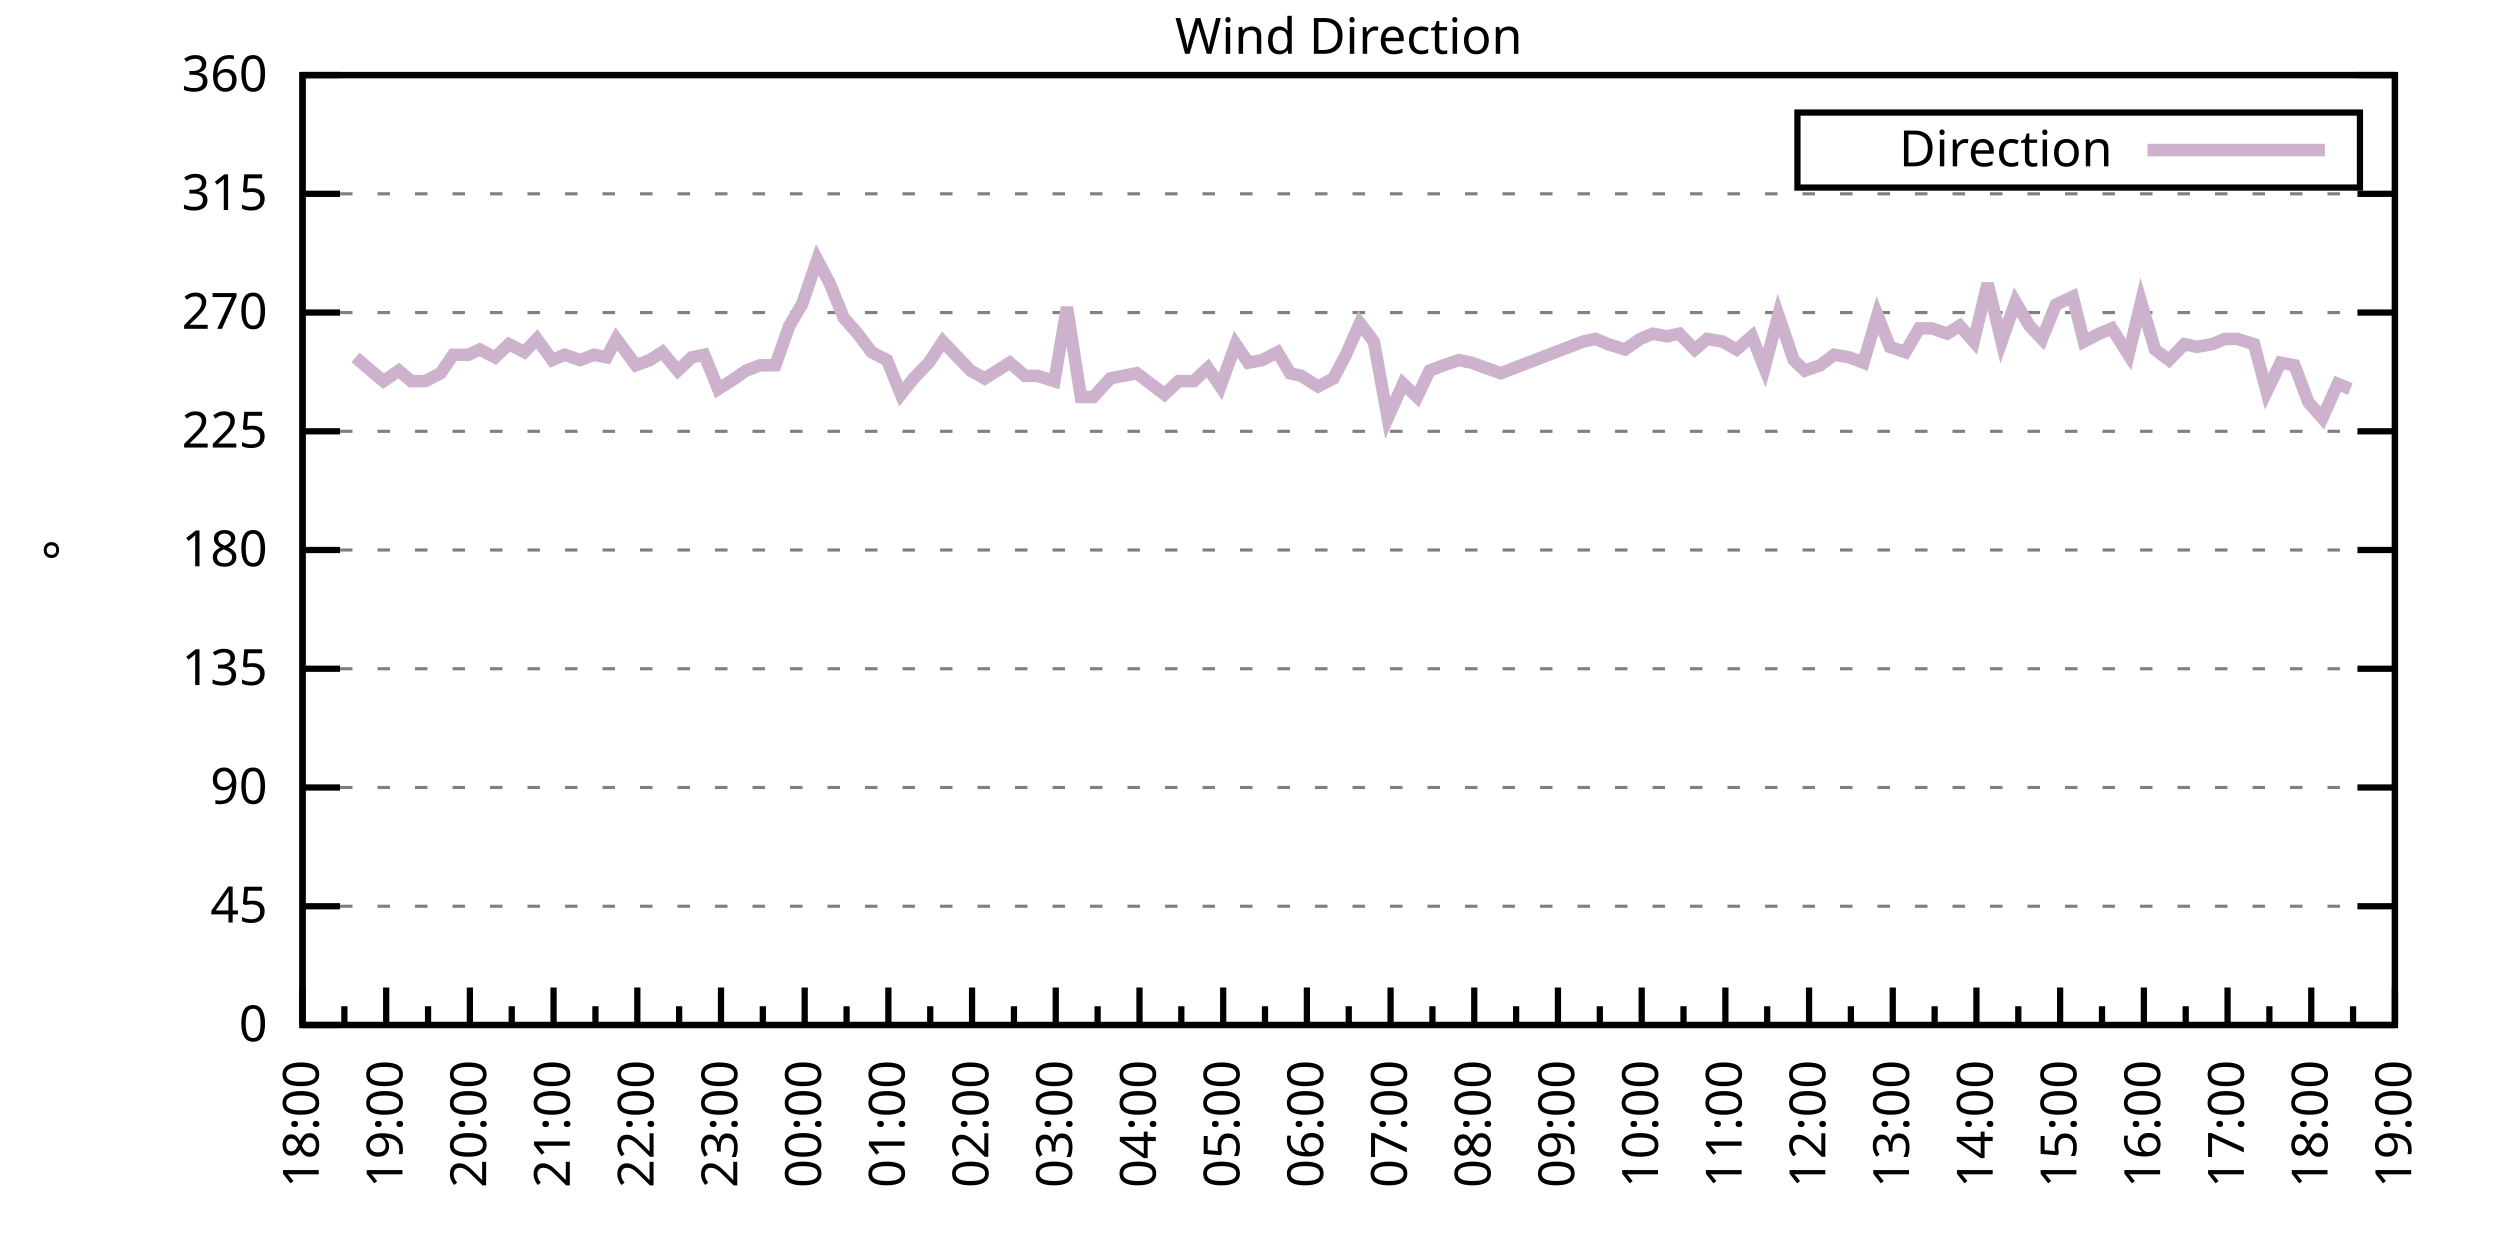
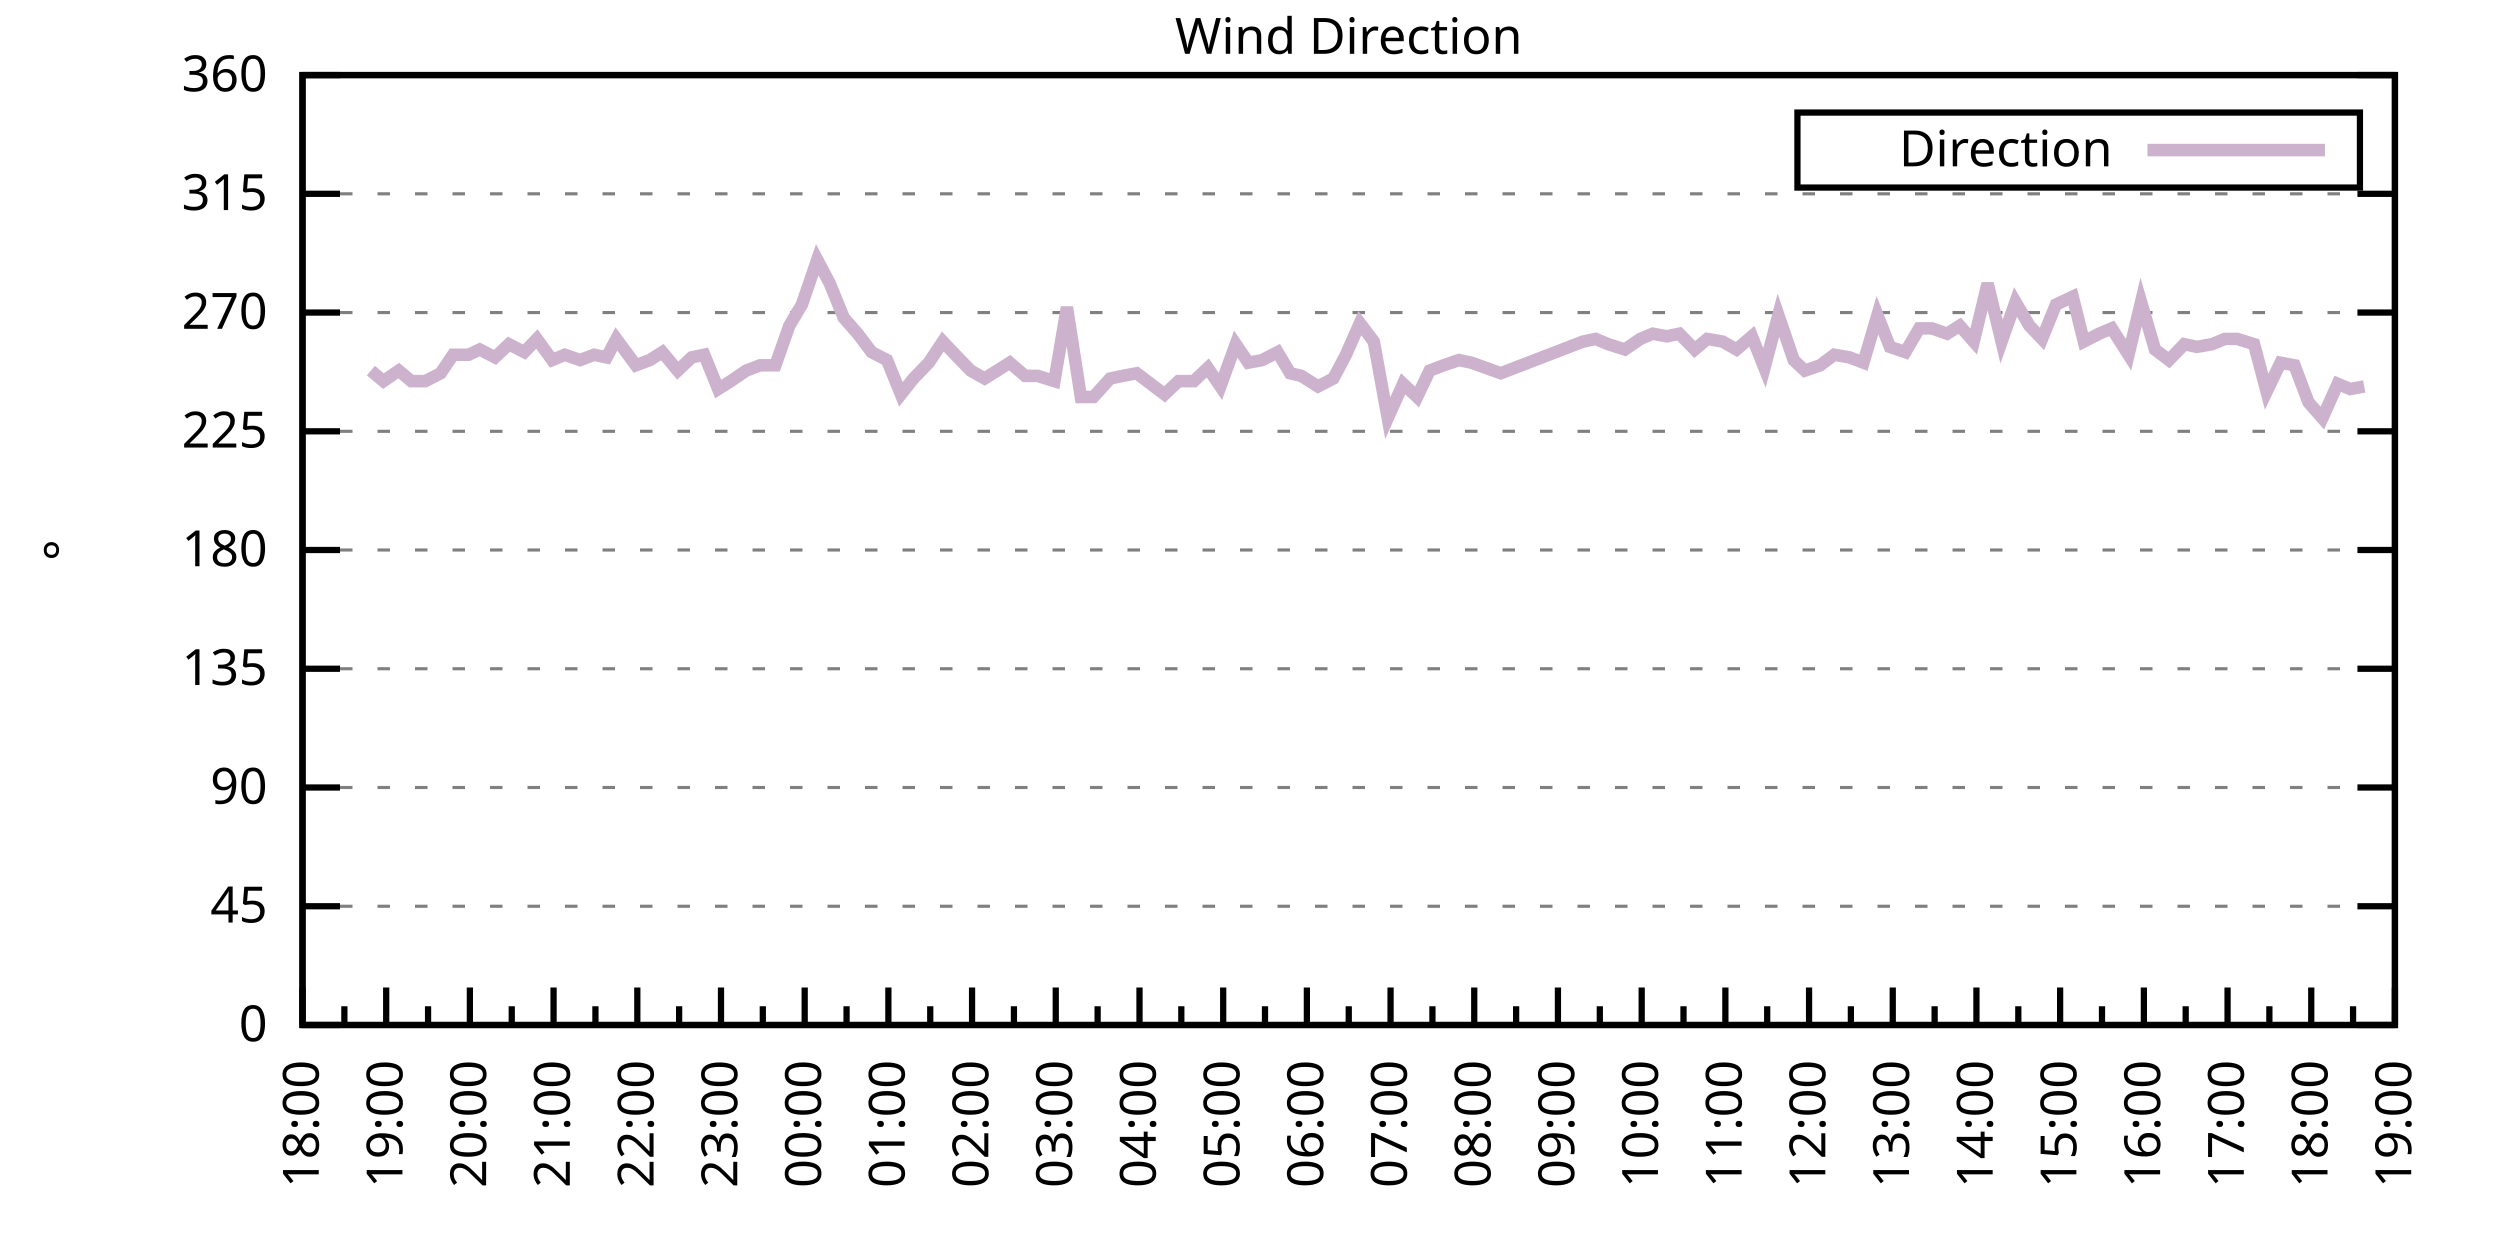
<svg xmlns="http://www.w3.org/2000/svg" xmlns:xlink="http://www.w3.org/1999/xlink" width="400" height="200" viewBox="0 0 400 200">
  <g id="gnuplot_canvas">
    <rect x="0" y="0" width="400" height="200" fill="none" />
    <defs>
      <circle id="gpDot" r="0.5" stroke-width="0.5" stroke="currentColor" />
      <path id="gpPt0" stroke-width="0.333" stroke="currentColor" d="M-1,0 h2 M0,-1 v2" />
      <path id="gpPt1" stroke-width="0.333" stroke="currentColor" d="M-1,-1 L1,1 M1,-1 L-1,1" />
      <path id="gpPt2" stroke-width="0.333" stroke="currentColor" d="M-1,0 L1,0 M0,-1 L0,1 M-1,-1 L1,1 M-1,1 L1,-1" />
      <rect id="gpPt3" stroke-width="0.333" stroke="currentColor" x="-1" y="-1" width="2" height="2" />
      <rect id="gpPt4" stroke-width="0.333" stroke="currentColor" fill="currentColor" x="-1" y="-1" width="2" height="2" />
      <circle id="gpPt5" stroke-width="0.333" stroke="currentColor" cx="0" cy="0" r="1" />
      <use xlink:href="#gpPt5" id="gpPt6" fill="currentColor" stroke="none" />
      <path id="gpPt7" stroke-width="0.333" stroke="currentColor" d="M0,-1.33 L-1.33,0.67 L1.33,0.67 z" />
      <use xlink:href="#gpPt7" id="gpPt8" fill="currentColor" stroke="none" />
      <use xlink:href="#gpPt7" id="gpPt9" stroke="currentColor" transform="rotate(180)" />
      <use xlink:href="#gpPt9" id="gpPt10" fill="currentColor" stroke="none" />
      <use xlink:href="#gpPt3" id="gpPt11" stroke="currentColor" transform="rotate(45)" />
      <use xlink:href="#gpPt11" id="gpPt12" fill="currentColor" stroke="none" />
      <path id="gpPt13" stroke-width="0.333" stroke="currentColor" d="M0,1.330 L1.265,0.411 L0.782,-1.067 L-0.782,-1.076 L-1.265,0.411 z" />
      <use xlink:href="#gpPt13" id="gpPt14" fill="currentColor" stroke="none" />
      <filter id="textbox" filterUnits="objectBoundingBox" x="0" y="0" height="1" width="1">
        <feFlood flood-color="white" flood-opacity="1" result="bgnd" />
        <feComposite in="SourceGraphic" in2="bgnd" operator="atop" />
      </filter>
      <filter id="greybox" filterUnits="objectBoundingBox" x="0" y="0" height="1" width="1">
        <feFlood flood-color="lightgrey" flood-opacity="1" result="grey" />
        <feComposite in="SourceGraphic" in2="grey" operator="atop" />
      </filter>
    </defs>
    <g fill="none" color="white" stroke="currentColor" stroke-width="1.00" stroke-linecap="butt" stroke-linejoin="miter">
</g>
    <g fill="none" color="black" stroke="currentColor" stroke-width="1.00" stroke-linecap="butt" stroke-linejoin="miter">
      <g stroke="none" shape-rendering="crispEdges">
        <polygon fill="rgb(255, 255, 255)" points="48.40,164.00 383.18,164.00 383.18,12.02 48.40,12.02 " />
      </g>
    </g>
    <g fill="none" color="black" stroke="currentColor" stroke-width="1.00" stroke-linecap="butt" stroke-linejoin="miter">
</g>
    <g fill="none" color="black" stroke="black" stroke-width="0.50" stroke-linecap="butt" stroke-linejoin="miter">
</g>
    <g fill="none" color="gray" stroke="currentColor" stroke-width="0.50" stroke-linecap="butt" stroke-linejoin="miter">
      <path stroke="gray" stroke-dasharray="2,4" class="gridline" d="M48.40,164.00 L383.19,164.00  " />
    </g>
    <g fill="none" color="gray" stroke="gray" stroke-width="1.00" stroke-linecap="butt" stroke-linejoin="miter">
</g>
    <g fill="none" color="black" stroke="currentColor" stroke-width="1.00" stroke-linecap="butt" stroke-linejoin="miter">
      <path stroke="black" d="M48.40,164.00 L54.40,164.00 M383.19,164.00 L377.19,164.00  " />
      <g transform="translate(42.80,166.60)" stroke="none" fill="black" font-family="Sans" font-size="8.00" text-anchor="end">
        <text>
          <tspan font-family="Sans"> 0</tspan>
        </text>
      </g>
    </g>
    <g fill="none" color="black" stroke="currentColor" stroke-width="1.00" stroke-linecap="butt" stroke-linejoin="miter">
</g>
    <g fill="none" color="black" stroke="black" stroke-width="0.50" stroke-linecap="butt" stroke-linejoin="miter">
</g>
    <g fill="none" color="gray" stroke="currentColor" stroke-width="0.50" stroke-linecap="butt" stroke-linejoin="miter">
      <path stroke="gray" stroke-dasharray="2,4" class="gridline" d="M48.40,145.00 L383.19,145.00  " />
    </g>
    <g fill="none" color="gray" stroke="gray" stroke-width="1.00" stroke-linecap="butt" stroke-linejoin="miter">
</g>
    <g fill="none" color="black" stroke="currentColor" stroke-width="1.00" stroke-linecap="butt" stroke-linejoin="miter">
      <path stroke="black" d="M48.40,145.00 L54.40,145.00 M383.19,145.00 L377.19,145.00  " />
      <g transform="translate(42.80,147.60)" stroke="none" fill="black" font-family="Sans" font-size="8.00" text-anchor="end">
        <text>
          <tspan font-family="Sans"> 45</tspan>
        </text>
      </g>
    </g>
    <g fill="none" color="black" stroke="currentColor" stroke-width="1.00" stroke-linecap="butt" stroke-linejoin="miter">
</g>
    <g fill="none" color="black" stroke="black" stroke-width="0.50" stroke-linecap="butt" stroke-linejoin="miter">
</g>
    <g fill="none" color="gray" stroke="currentColor" stroke-width="0.50" stroke-linecap="butt" stroke-linejoin="miter">
      <path stroke="gray" stroke-dasharray="2,4" class="gridline" d="M48.40,126.00 L383.19,126.00  " />
    </g>
    <g fill="none" color="gray" stroke="gray" stroke-width="1.00" stroke-linecap="butt" stroke-linejoin="miter">
</g>
    <g fill="none" color="black" stroke="currentColor" stroke-width="1.00" stroke-linecap="butt" stroke-linejoin="miter">
      <path stroke="black" d="M48.40,126.00 L54.40,126.00 M383.19,126.00 L377.19,126.00  " />
      <g transform="translate(42.80,128.60)" stroke="none" fill="black" font-family="Sans" font-size="8.00" text-anchor="end">
        <text>
          <tspan font-family="Sans"> 90</tspan>
        </text>
      </g>
    </g>
    <g fill="none" color="black" stroke="currentColor" stroke-width="1.00" stroke-linecap="butt" stroke-linejoin="miter">
</g>
    <g fill="none" color="black" stroke="black" stroke-width="0.50" stroke-linecap="butt" stroke-linejoin="miter">
</g>
    <g fill="none" color="gray" stroke="currentColor" stroke-width="0.50" stroke-linecap="butt" stroke-linejoin="miter">
      <path stroke="gray" stroke-dasharray="2,4" class="gridline" d="M48.40,107.00 L383.19,107.00  " />
    </g>
    <g fill="none" color="gray" stroke="gray" stroke-width="1.00" stroke-linecap="butt" stroke-linejoin="miter">
</g>
    <g fill="none" color="black" stroke="currentColor" stroke-width="1.00" stroke-linecap="butt" stroke-linejoin="miter">
      <path stroke="black" d="M48.40,107.00 L54.40,107.00 M383.19,107.00 L377.19,107.00  " />
      <g transform="translate(42.80,109.60)" stroke="none" fill="black" font-family="Sans" font-size="8.00" text-anchor="end">
        <text>
          <tspan font-family="Sans"> 135</tspan>
        </text>
      </g>
    </g>
    <g fill="none" color="black" stroke="currentColor" stroke-width="1.00" stroke-linecap="butt" stroke-linejoin="miter">
</g>
    <g fill="none" color="black" stroke="black" stroke-width="0.50" stroke-linecap="butt" stroke-linejoin="miter">
</g>
    <g fill="none" color="gray" stroke="currentColor" stroke-width="0.50" stroke-linecap="butt" stroke-linejoin="miter">
      <path stroke="gray" stroke-dasharray="2,4" class="gridline" d="M48.40,88.00 L383.19,88.00  " />
    </g>
    <g fill="none" color="gray" stroke="gray" stroke-width="1.00" stroke-linecap="butt" stroke-linejoin="miter">
</g>
    <g fill="none" color="black" stroke="currentColor" stroke-width="1.00" stroke-linecap="butt" stroke-linejoin="miter">
      <path stroke="black" d="M48.40,88.00 L54.40,88.00 M383.19,88.00 L377.19,88.00  " />
      <g transform="translate(42.80,90.60)" stroke="none" fill="black" font-family="Sans" font-size="8.00" text-anchor="end">
        <text>
          <tspan font-family="Sans"> 180</tspan>
        </text>
      </g>
    </g>
    <g fill="none" color="black" stroke="currentColor" stroke-width="1.00" stroke-linecap="butt" stroke-linejoin="miter">
</g>
    <g fill="none" color="black" stroke="black" stroke-width="0.50" stroke-linecap="butt" stroke-linejoin="miter">
</g>
    <g fill="none" color="gray" stroke="currentColor" stroke-width="0.50" stroke-linecap="butt" stroke-linejoin="miter">
      <path stroke="gray" stroke-dasharray="2,4" class="gridline" d="M48.40,69.01 L383.19,69.01  " />
    </g>
    <g fill="none" color="gray" stroke="gray" stroke-width="1.00" stroke-linecap="butt" stroke-linejoin="miter">
</g>
    <g fill="none" color="black" stroke="currentColor" stroke-width="1.00" stroke-linecap="butt" stroke-linejoin="miter">
      <path stroke="black" d="M48.40,69.01 L54.40,69.01 M383.19,69.01 L377.19,69.01  " />
      <g transform="translate(42.80,71.61)" stroke="none" fill="black" font-family="Sans" font-size="8.00" text-anchor="end">
        <text>
          <tspan font-family="Sans"> 225</tspan>
        </text>
      </g>
    </g>
    <g fill="none" color="black" stroke="currentColor" stroke-width="1.00" stroke-linecap="butt" stroke-linejoin="miter">
</g>
    <g fill="none" color="black" stroke="black" stroke-width="0.50" stroke-linecap="butt" stroke-linejoin="miter">
</g>
    <g fill="none" color="gray" stroke="currentColor" stroke-width="0.50" stroke-linecap="butt" stroke-linejoin="miter">
      <path stroke="gray" stroke-dasharray="2,4" class="gridline" d="M48.40,50.01 L383.19,50.01  " />
    </g>
    <g fill="none" color="gray" stroke="gray" stroke-width="1.00" stroke-linecap="butt" stroke-linejoin="miter">
</g>
    <g fill="none" color="black" stroke="currentColor" stroke-width="1.00" stroke-linecap="butt" stroke-linejoin="miter">
      <path stroke="black" d="M48.40,50.01 L54.40,50.01 M383.19,50.01 L377.19,50.01  " />
      <g transform="translate(42.80,52.61)" stroke="none" fill="black" font-family="Sans" font-size="8.00" text-anchor="end">
        <text>
          <tspan font-family="Sans"> 270</tspan>
        </text>
      </g>
    </g>
    <g fill="none" color="black" stroke="currentColor" stroke-width="1.00" stroke-linecap="butt" stroke-linejoin="miter">
</g>
    <g fill="none" color="black" stroke="black" stroke-width="0.50" stroke-linecap="butt" stroke-linejoin="miter">
</g>
    <g fill="none" color="gray" stroke="currentColor" stroke-width="0.50" stroke-linecap="butt" stroke-linejoin="miter">
      <path stroke="gray" stroke-dasharray="2,4" class="gridline" d="M48.40,31.01 L383.19,31.01  " />
    </g>
    <g fill="none" color="gray" stroke="gray" stroke-width="1.00" stroke-linecap="butt" stroke-linejoin="miter">
</g>
    <g fill="none" color="black" stroke="currentColor" stroke-width="1.00" stroke-linecap="butt" stroke-linejoin="miter">
      <path stroke="black" d="M48.40,31.01 L54.40,31.01 M383.19,31.01 L377.19,31.01  " />
      <g transform="translate(42.80,33.61)" stroke="none" fill="black" font-family="Sans" font-size="8.00" text-anchor="end">
        <text>
          <tspan font-family="Sans"> 315</tspan>
        </text>
      </g>
    </g>
    <g fill="none" color="black" stroke="currentColor" stroke-width="1.00" stroke-linecap="butt" stroke-linejoin="miter">
</g>
    <g fill="none" color="black" stroke="black" stroke-width="0.50" stroke-linecap="butt" stroke-linejoin="miter">
</g>
    <g fill="none" color="gray" stroke="currentColor" stroke-width="0.50" stroke-linecap="butt" stroke-linejoin="miter">
      <path stroke="gray" stroke-dasharray="2,4" class="gridline" d="M48.40,12.01 L383.19,12.01  " />
    </g>
    <g fill="none" color="gray" stroke="gray" stroke-width="1.00" stroke-linecap="butt" stroke-linejoin="miter">
</g>
    <g fill="none" color="black" stroke="currentColor" stroke-width="1.00" stroke-linecap="butt" stroke-linejoin="miter">
      <path stroke="black" d="M48.40,12.01 L54.40,12.01 M383.19,12.01 L377.19,12.01  " />
      <g transform="translate(42.80,14.61)" stroke="none" fill="black" font-family="Sans" font-size="8.00" text-anchor="end">
        <text>
          <tspan font-family="Sans"> 360</tspan>
        </text>
      </g>
    </g>
    <g fill="none" color="black" stroke="currentColor" stroke-width="1.00" stroke-linecap="butt" stroke-linejoin="miter">
      <path stroke="black" d="M48.40,164.00 L48.40,158.00  " />
      <g transform="translate(51.00,169.60) rotate(270)" stroke="none" fill="black" font-family="Sans" font-size="8.00" text-anchor="end">
        <text>
          <tspan font-family="Sans">18:00</tspan>
        </text>
      </g>
    </g>
    <g fill="none" color="black" stroke="currentColor" stroke-width="1.00" stroke-linecap="butt" stroke-linejoin="miter">
      <path stroke="black" d="M55.10,164.00 L55.10,161.00 M61.79,164.00 L61.79,158.00  " />
      <g transform="translate(64.39,169.60) rotate(270)" stroke="none" fill="black" font-family="Sans" font-size="8.00" text-anchor="end">
        <text>
          <tspan font-family="Sans">19:00</tspan>
        </text>
      </g>
    </g>
    <g fill="none" color="black" stroke="currentColor" stroke-width="1.00" stroke-linecap="butt" stroke-linejoin="miter">
      <path stroke="black" d="M68.49,164.00 L68.49,161.00 M75.18,164.00 L75.18,158.00  " />
      <g transform="translate(77.78,169.60) rotate(270)" stroke="none" fill="black" font-family="Sans" font-size="8.00" text-anchor="end">
        <text>
          <tspan font-family="Sans">20:00</tspan>
        </text>
      </g>
    </g>
    <g fill="none" color="black" stroke="currentColor" stroke-width="1.00" stroke-linecap="butt" stroke-linejoin="miter">
      <path stroke="black" d="M81.88,164.00 L81.88,161.00 M88.57,164.00 L88.57,158.00  " />
      <g transform="translate(91.17,169.60) rotate(270)" stroke="none" fill="black" font-family="Sans" font-size="8.00" text-anchor="end">
        <text>
          <tspan font-family="Sans">21:00</tspan>
        </text>
      </g>
    </g>
    <g fill="none" color="black" stroke="currentColor" stroke-width="1.00" stroke-linecap="butt" stroke-linejoin="miter">
      <path stroke="black" d="M95.27,164.00 L95.27,161.00 M101.97,164.00 L101.97,158.00  " />
      <g transform="translate(104.57,169.60) rotate(270)" stroke="none" fill="black" font-family="Sans" font-size="8.00" text-anchor="end">
        <text>
          <tspan font-family="Sans">22:00</tspan>
        </text>
      </g>
    </g>
    <g fill="none" color="black" stroke="currentColor" stroke-width="1.00" stroke-linecap="butt" stroke-linejoin="miter">
      <path stroke="black" d="M108.66,164.00 L108.66,161.00 M115.36,164.00 L115.36,158.00  " />
      <g transform="translate(117.96,169.60) rotate(270)" stroke="none" fill="black" font-family="Sans" font-size="8.00" text-anchor="end">
        <text>
          <tspan font-family="Sans">23:00</tspan>
        </text>
      </g>
    </g>
    <g fill="none" color="black" stroke="currentColor" stroke-width="1.00" stroke-linecap="butt" stroke-linejoin="miter">
      <path stroke="black" d="M122.05,164.00 L122.05,161.00 M128.75,164.00 L128.75,158.00  " />
      <g transform="translate(131.35,169.60) rotate(270)" stroke="none" fill="black" font-family="Sans" font-size="8.00" text-anchor="end">
        <text>
          <tspan font-family="Sans">00:00</tspan>
        </text>
      </g>
    </g>
    <g fill="none" color="black" stroke="currentColor" stroke-width="1.00" stroke-linecap="butt" stroke-linejoin="miter">
      <path stroke="black" d="M135.45,164.00 L135.45,161.00 M142.14,164.00 L142.14,158.00  " />
      <g transform="translate(144.74,169.60) rotate(270)" stroke="none" fill="black" font-family="Sans" font-size="8.00" text-anchor="end">
        <text>
          <tspan font-family="Sans">01:00</tspan>
        </text>
      </g>
    </g>
    <g fill="none" color="black" stroke="currentColor" stroke-width="1.00" stroke-linecap="butt" stroke-linejoin="miter">
      <path stroke="black" d="M148.84,164.00 L148.84,161.00 M155.53,164.00 L155.53,158.00  " />
      <g transform="translate(158.13,169.60) rotate(270)" stroke="none" fill="black" font-family="Sans" font-size="8.00" text-anchor="end">
        <text>
          <tspan font-family="Sans">02:00</tspan>
        </text>
      </g>
    </g>
    <g fill="none" color="black" stroke="currentColor" stroke-width="1.00" stroke-linecap="butt" stroke-linejoin="miter">
      <path stroke="black" d="M162.23,164.00 L162.23,161.00 M168.92,164.00 L168.92,158.00  " />
      <g transform="translate(171.52,169.60) rotate(270)" stroke="none" fill="black" font-family="Sans" font-size="8.00" text-anchor="end">
        <text>
          <tspan font-family="Sans">03:00</tspan>
        </text>
      </g>
    </g>
    <g fill="none" color="black" stroke="currentColor" stroke-width="1.00" stroke-linecap="butt" stroke-linejoin="miter">
      <path stroke="black" d="M175.62,164.00 L175.62,161.00 M182.32,164.00 L182.32,158.00  " />
      <g transform="translate(184.92,169.60) rotate(270)" stroke="none" fill="black" font-family="Sans" font-size="8.00" text-anchor="end">
        <text>
          <tspan font-family="Sans">04:00</tspan>
        </text>
      </g>
    </g>
    <g fill="none" color="black" stroke="currentColor" stroke-width="1.00" stroke-linecap="butt" stroke-linejoin="miter">
      <path stroke="black" d="M189.01,164.00 L189.01,161.00 M195.71,164.00 L195.71,158.00  " />
      <g transform="translate(198.31,169.60) rotate(270)" stroke="none" fill="black" font-family="Sans" font-size="8.00" text-anchor="end">
        <text>
          <tspan font-family="Sans">05:00</tspan>
        </text>
      </g>
    </g>
    <g fill="none" color="black" stroke="currentColor" stroke-width="1.00" stroke-linecap="butt" stroke-linejoin="miter">
      <path stroke="black" d="M202.40,164.00 L202.40,161.00 M209.10,164.00 L209.10,158.00  " />
      <g transform="translate(211.70,169.60) rotate(270)" stroke="none" fill="black" font-family="Sans" font-size="8.00" text-anchor="end">
        <text>
          <tspan font-family="Sans">06:00</tspan>
        </text>
      </g>
    </g>
    <g fill="none" color="black" stroke="currentColor" stroke-width="1.00" stroke-linecap="butt" stroke-linejoin="miter">
      <path stroke="black" d="M215.80,164.00 L215.80,161.00 M222.49,164.00 L222.49,158.00  " />
      <g transform="translate(225.09,169.60) rotate(270)" stroke="none" fill="black" font-family="Sans" font-size="8.00" text-anchor="end">
        <text>
          <tspan font-family="Sans">07:00</tspan>
        </text>
      </g>
    </g>
    <g fill="none" color="black" stroke="currentColor" stroke-width="1.00" stroke-linecap="butt" stroke-linejoin="miter">
      <path stroke="black" d="M229.19,164.00 L229.19,161.00 M235.88,164.00 L235.88,158.00  " />
      <g transform="translate(238.48,169.60) rotate(270)" stroke="none" fill="black" font-family="Sans" font-size="8.00" text-anchor="end">
        <text>
          <tspan font-family="Sans">08:00</tspan>
        </text>
      </g>
    </g>
    <g fill="none" color="black" stroke="currentColor" stroke-width="1.00" stroke-linecap="butt" stroke-linejoin="miter">
      <path stroke="black" d="M242.58,164.00 L242.58,161.00 M249.27,164.00 L249.27,158.00  " />
      <g transform="translate(251.87,169.60) rotate(270)" stroke="none" fill="black" font-family="Sans" font-size="8.00" text-anchor="end">
        <text>
          <tspan font-family="Sans">09:00</tspan>
        </text>
      </g>
    </g>
    <g fill="none" color="black" stroke="currentColor" stroke-width="1.00" stroke-linecap="butt" stroke-linejoin="miter">
      <path stroke="black" d="M255.97,164.00 L255.97,161.00 M262.67,164.00 L262.67,158.00  " />
      <g transform="translate(265.27,169.60) rotate(270)" stroke="none" fill="black" font-family="Sans" font-size="8.00" text-anchor="end">
        <text>
          <tspan font-family="Sans">10:00</tspan>
        </text>
      </g>
    </g>
    <g fill="none" color="black" stroke="currentColor" stroke-width="1.00" stroke-linecap="butt" stroke-linejoin="miter">
      <path stroke="black" d="M269.36,164.00 L269.36,161.00 M276.06,164.00 L276.06,158.00  " />
      <g transform="translate(278.66,169.60) rotate(270)" stroke="none" fill="black" font-family="Sans" font-size="8.00" text-anchor="end">
        <text>
          <tspan font-family="Sans">11:00</tspan>
        </text>
      </g>
    </g>
    <g fill="none" color="black" stroke="currentColor" stroke-width="1.00" stroke-linecap="butt" stroke-linejoin="miter">
      <path stroke="black" d="M282.75,164.00 L282.75,161.00 M289.45,164.00 L289.45,158.00  " />
      <g transform="translate(292.05,169.60) rotate(270)" stroke="none" fill="black" font-family="Sans" font-size="8.00" text-anchor="end">
        <text>
          <tspan font-family="Sans">12:00</tspan>
        </text>
      </g>
    </g>
    <g fill="none" color="black" stroke="currentColor" stroke-width="1.00" stroke-linecap="butt" stroke-linejoin="miter">
      <path stroke="black" d="M296.14,164.00 L296.14,161.00 M302.84,164.00 L302.84,158.00  " />
      <g transform="translate(305.44,169.60) rotate(270)" stroke="none" fill="black" font-family="Sans" font-size="8.00" text-anchor="end">
        <text>
          <tspan font-family="Sans">13:00</tspan>
        </text>
      </g>
    </g>
    <g fill="none" color="black" stroke="currentColor" stroke-width="1.00" stroke-linecap="butt" stroke-linejoin="miter">
      <path stroke="black" d="M309.54,164.00 L309.54,161.00 M316.23,164.00 L316.23,158.00  " />
      <g transform="translate(318.83,169.60) rotate(270)" stroke="none" fill="black" font-family="Sans" font-size="8.00" text-anchor="end">
        <text>
          <tspan font-family="Sans">14:00</tspan>
        </text>
      </g>
    </g>
    <g fill="none" color="black" stroke="currentColor" stroke-width="1.00" stroke-linecap="butt" stroke-linejoin="miter">
      <path stroke="black" d="M322.93,164.00 L322.93,161.00 M329.62,164.00 L329.62,158.00  " />
      <g transform="translate(332.22,169.60) rotate(270)" stroke="none" fill="black" font-family="Sans" font-size="8.00" text-anchor="end">
        <text>
          <tspan font-family="Sans">15:00</tspan>
        </text>
      </g>
    </g>
    <g fill="none" color="black" stroke="currentColor" stroke-width="1.00" stroke-linecap="butt" stroke-linejoin="miter">
      <path stroke="black" d="M336.32,164.00 L336.32,161.00 M343.02,164.00 L343.02,158.00  " />
      <g transform="translate(345.62,169.60) rotate(270)" stroke="none" fill="black" font-family="Sans" font-size="8.00" text-anchor="end">
        <text>
          <tspan font-family="Sans">16:00</tspan>
        </text>
      </g>
    </g>
    <g fill="none" color="black" stroke="currentColor" stroke-width="1.00" stroke-linecap="butt" stroke-linejoin="miter">
      <path stroke="black" d="M349.71,164.00 L349.71,161.00 M356.41,164.00 L356.41,158.00  " />
      <g transform="translate(359.01,169.60) rotate(270)" stroke="none" fill="black" font-family="Sans" font-size="8.00" text-anchor="end">
        <text>
          <tspan font-family="Sans">17:00</tspan>
        </text>
      </g>
    </g>
    <g fill="none" color="black" stroke="currentColor" stroke-width="1.00" stroke-linecap="butt" stroke-linejoin="miter">
      <path stroke="black" d="M363.10,164.00 L363.10,161.00 M369.80,164.00 L369.80,158.00  " />
      <g transform="translate(372.40,169.60) rotate(270)" stroke="none" fill="black" font-family="Sans" font-size="8.00" text-anchor="end">
        <text>
          <tspan font-family="Sans">18:00</tspan>
        </text>
      </g>
    </g>
    <g fill="none" color="black" stroke="currentColor" stroke-width="1.00" stroke-linecap="butt" stroke-linejoin="miter">
      <path stroke="black" d="M376.49,164.00 L376.49,161.00 M383.19,164.00 L383.19,158.00  " />
      <g transform="translate(385.79,169.60) rotate(270)" stroke="none" fill="black" font-family="Sans" font-size="8.00" text-anchor="end">
        <text>
          <tspan font-family="Sans">19:00</tspan>
        </text>
      </g>
    </g>
    <g fill="none" color="black" stroke="currentColor" stroke-width="1.00" stroke-linecap="butt" stroke-linejoin="miter">
</g>
    <g fill="none" color="black" stroke="currentColor" stroke-width="1.00" stroke-linecap="butt" stroke-linejoin="miter">
      <path stroke="black" d="M48.40,12.01 L48.40,164.00 L383.19,164.00 L383.19,12.01 L48.40,12.01 Z  " />
    </g>
    <g fill="none" color="black" stroke="currentColor" stroke-width="1.00" stroke-linecap="butt" stroke-linejoin="miter">
      <g transform="translate(12.80,88.01) rotate(270)" stroke="none" fill="black" font-family="Sans" font-size="8.00" text-anchor="middle">
        <text>
          <tspan font-family="Sans">°</tspan>
        </text>
      </g>
    </g>
    <g fill="none" color="black" stroke="currentColor" stroke-width="1.00" stroke-linecap="butt" stroke-linejoin="miter">
</g>
    <g fill="none" color="black" stroke="currentColor" stroke-width="1.00" stroke-linecap="butt" stroke-linejoin="miter">
      <path stroke="black" d="M287.59,30.01 L287.59,18.01 L377.59,18.01 L377.59,30.01 L287.59,30.01 Z  " />
    </g>
    <g id="Wind_direction_plot_1">
      <g fill="none" color="white" stroke="black" stroke-width="2.00" stroke-linecap="butt" stroke-linejoin="miter">
</g>
      <g fill="none" color="black" stroke="currentColor" stroke-width="2.00" stroke-linecap="butt" stroke-linejoin="miter">
        <g transform="translate(337.99,26.61)" stroke="none" fill="black" font-family="Sans" font-size="8.00" text-anchor="end">
          <text>
            <tspan font-family="Sans">Direction</tspan>
          </text>
        </g>
      </g>
      <g fill="none" color="black" stroke="currentColor" stroke-width="2.00" stroke-linecap="butt" stroke-linejoin="miter">
-         <path stroke="rgb(204, 178, 204)" d="M343.59,24.01 L371.99,24.01 M56.88,57.18 L59.34,59.30 L61.35,60.98 L63.80,59.30 L65.81,60.98 L68.04,60.98   L70.50,59.72 L72.50,56.76 L74.96,56.76 L76.75,55.92 L79.20,57.18 L81.43,55.07 L83.89,56.34 L85.90,54.23   L88.35,57.61 L90.36,56.76 L92.82,57.61 L95.05,56.76 L97.06,57.18 L98.62,54.23 L101.74,58.45 L103.98,57.61   L105.98,56.34 L108.44,59.30 L110.67,57.18 L112.68,56.76 L114.91,62.25 L116.92,60.98 L119.38,59.30 L121.61,58.45   L124.06,58.45 L126.29,52.12 L128.30,48.74 L130.76,41.56 L132.77,45.36 L135.00,50.85 L137.23,53.39 L139.46,56.34   L141.92,57.61 L144.15,63.10 L146.16,60.56 L148.61,58.03 L150.85,54.65 L152.85,56.76 L155.31,59.30 L157.54,60.56   L159.55,59.30 L161.56,58.03 L164.01,60.14 L166.02,60.14 L168.70,60.98 L170.71,49.16 L172.94,63.52 L174.95,63.52   L177.63,60.56 L179.64,60.14 L181.87,59.72 L184.10,61.41 L186.33,63.10 L188.57,60.98 L191.02,60.98 L193.25,58.87   L195.26,61.83 L197.72,55.07 L199.73,58.03 L201.96,57.61 L204.41,56.34 L206.42,59.72 L208.21,60.14 L210.88,61.83   L213.34,60.56 L215.35,56.76 L217.58,51.70 L219.81,54.65 L222.04,66.90 L224.50,61.41 L226.73,63.52 L228.74,59.30   L230.97,58.45 L233.43,57.61 L235.44,58.03 L240.12,59.72 L253.29,54.65 L255.30,54.23 L257.31,55.07 L259.99,55.92   L262.44,54.23 L264.45,53.39 L266.68,53.81 L268.69,53.39 L271.15,55.92 L273.16,54.23 L275.61,54.65 L277.84,55.92   L280.30,53.81 L282.31,58.87 L284.54,50.43 L286.99,57.61 L288.78,59.30 L291.23,58.45 L293.47,56.76 L295.92,57.18   L298.15,58.03 L300.39,50.43 L302.39,55.50 L304.85,56.34 L307.08,52.54 L309.09,52.54 L311.54,53.39 L313.55,52.12   L315.79,54.65 L318.02,45.36 L320.25,54.65 L322.48,48.32 L324.71,52.12 L326.72,54.23 L328.95,48.74 L331.63,47.47   L333.42,54.65 L335.87,53.39 L337.88,52.54 L340.56,56.76 L342.57,48.32 L344.80,55.92 L347.03,57.61 L349.49,55.07   L351.50,55.50 L353.95,55.07 L355.96,54.23 L357.97,54.23 L360.65,55.07 L362.66,62.67 L364.89,58.03 L367.12,58.45   L369.35,64.36 L371.58,66.90 L374.04,61.41 L376.05,62.25  " />
+         <path stroke="rgb(204, 178, 204)" d="M343.59,24.01 L371.99,24.01 M59.34,59.30 L61.35,60.98 L63.80,59.30 L65.81,60.98 L68.04,60.98 L70.50,59.72   L72.50,56.76 L74.96,56.76 L76.75,55.92 L79.20,57.18 L81.43,55.07 L83.89,56.34 L85.90,54.23 L88.35,57.61   L90.36,56.76 L92.82,57.61 L95.05,56.76 L97.06,57.18 L98.62,54.23 L101.74,58.45 L103.98,57.61 L105.98,56.34   L108.44,59.30 L110.67,57.18 L112.68,56.76 L114.91,62.25 L116.92,60.98 L119.38,59.30 L121.61,58.45 L124.06,58.45   L126.29,52.12 L128.30,48.74 L130.76,41.56 L132.77,45.36 L135.00,50.85 L137.23,53.39 L139.46,56.34 L141.92,57.61   L144.15,63.10 L146.16,60.56 L148.61,58.03 L150.85,54.65 L152.85,56.76 L155.31,59.30 L157.54,60.56 L159.55,59.30   L161.56,58.03 L164.01,60.14 L166.02,60.14 L168.70,60.98 L170.71,49.16 L172.94,63.52 L174.95,63.52 L177.63,60.56   L179.64,60.14 L181.87,59.72 L184.10,61.41 L186.33,63.10 L188.57,60.98 L191.02,60.98 L193.25,58.87 L195.26,61.83   L197.72,55.07 L199.73,58.03 L201.96,57.61 L204.41,56.34 L206.42,59.72 L208.21,60.14 L210.88,61.83 L213.34,60.56   L215.35,56.76 L217.58,51.70 L219.81,54.65 L222.04,66.90 L224.50,61.41 L226.73,63.52 L228.74,59.30 L230.97,58.45   L233.43,57.61 L235.44,58.03 L240.12,59.72 L253.29,54.65 L255.30,54.23 L257.31,55.07 L259.99,55.92 L262.44,54.23   L264.45,53.39 L266.68,53.81 L268.69,53.39 L271.15,55.92 L273.16,54.23 L275.61,54.65 L277.84,55.92 L280.30,53.81   L282.31,58.87 L284.54,50.43 L286.99,57.61 L288.78,59.30 L291.23,58.45 L293.47,56.76 L295.92,57.18 L298.15,58.03   L300.39,50.43 L302.39,55.50 L304.85,56.34 L307.08,52.54 L309.09,52.54 L311.54,53.39 L313.55,52.12 L315.79,54.65   L318.02,45.36 L320.25,54.65 L322.48,48.32 L324.71,52.12 L326.72,54.23 L328.95,48.74 L331.63,47.47 L333.42,54.65   L335.87,53.39 L337.88,52.54 L340.56,56.76 L342.57,48.32 L344.80,55.92 L347.03,57.61 L349.49,55.07 L351.50,55.50   L353.95,55.07 L355.96,54.23 L357.97,54.23 L360.65,55.07 L362.66,62.67 L364.89,58.03 L367.12,58.45 L369.35,64.36   L371.58,66.90 L374.04,61.41 L376.05,62.25 L378.28,61.83  " />
      </g>
    </g>
    <g fill="none" color="black" stroke="currentColor" stroke-width="2.00" stroke-linecap="butt" stroke-linejoin="miter">
</g>
    <g fill="none" color="black" stroke="black" stroke-width="1.00" stroke-linecap="butt" stroke-linejoin="miter">
</g>
    <g fill="none" color="black" stroke="currentColor" stroke-width="1.00" stroke-linecap="butt" stroke-linejoin="miter">
      <path stroke="black" d="M48.40,12.01 L48.40,164.00 L383.19,164.00 L383.19,12.01 L48.40,12.01 Z  " />
    </g>
    <g fill="none" color="black" stroke="currentColor" stroke-width="1.00" stroke-linecap="butt" stroke-linejoin="miter">
      <g transform="translate(215.79,8.61)" stroke="none" fill="black" font-family="Sans" font-size="8.00" text-anchor="middle">
        <text>
          <tspan font-family="Sans">Wind Direction</tspan>
        </text>
      </g>
    </g>
    <g fill="none" color="black" stroke="currentColor" stroke-width="1.00" stroke-linecap="butt" stroke-linejoin="miter">
</g>
  </g>
</svg>
